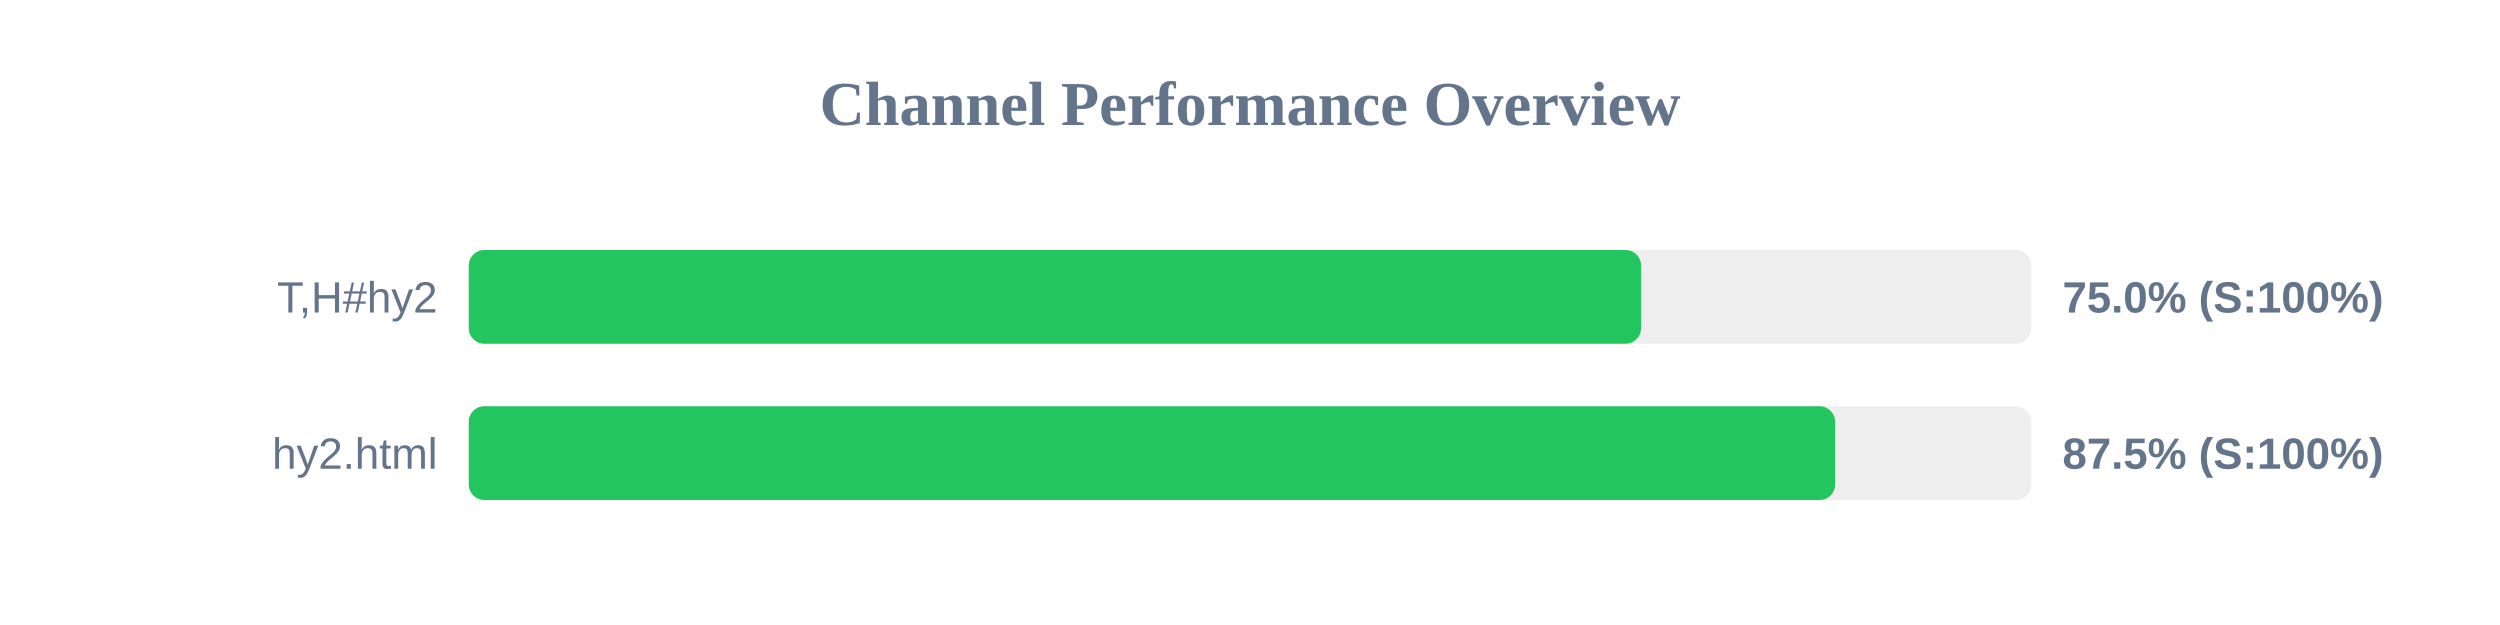
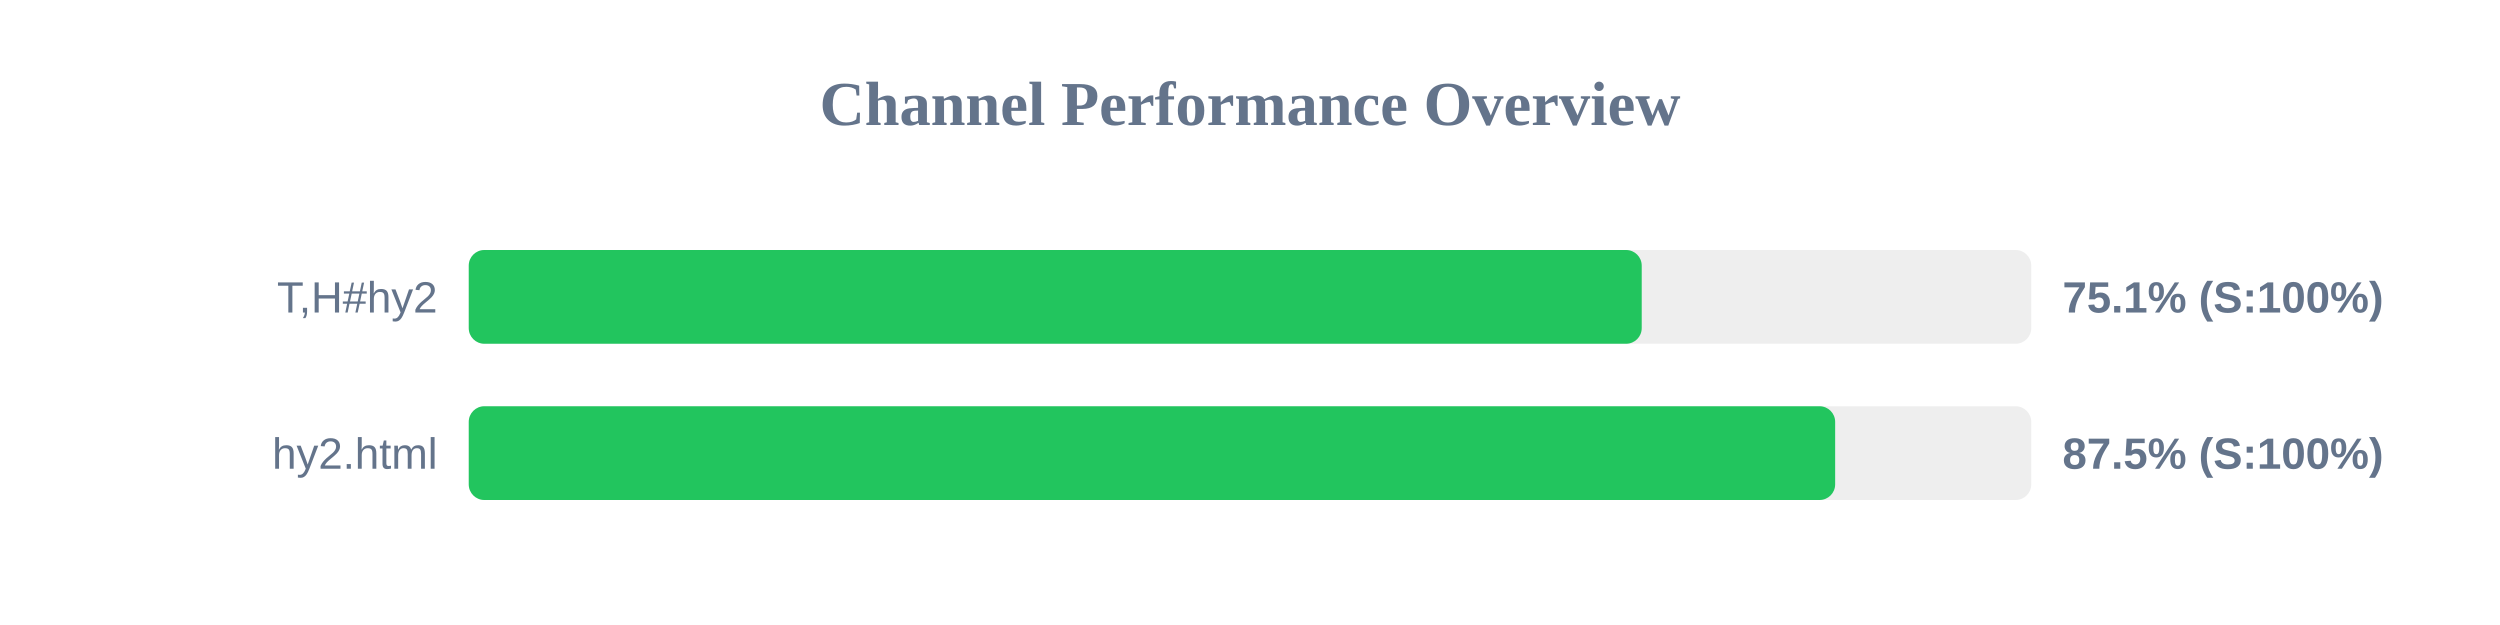
<svg xmlns="http://www.w3.org/2000/svg" width="800" height="200" version="1.1">
  <style>
        .row { font: 14px Arial; fill: #64748b; }
        .score { font: bold 14px Arial; fill: #64748b; }
    </style>
  <text x="400" y="40" text-anchor="middle" font-size="20px" font-weight="bold" fill="#64748b">Channel Performance Overview</text>
  <rect x="150" y="80" width="500" height="30" fill="#eee" rx="5" />
-   <rect x="150" y="80" width="375.15" height="30" fill="#22c55e" rx="5" />
+   <rect x="150" y="80" width="375.35" height="30" fill="#22c55e" rx="5" />
  <text x="140" y="100" text-anchor="end" class="row">T,H#hy2</text>
-   <text x="660" y="100" text-anchor="start" class="score">75.0% (S:100%)</text>
+   <text x="660" y="100" text-anchor="start" class="score">75.1% (S:100%)</text>
  <rect x="150" y="130" width="500" height="30" fill="#eee" rx="5" />
  <rect x="150" y="130" width="437.25" height="30" fill="#22c55e" rx="5" />
  <text x="140" y="150" text-anchor="end" class="row">hy2.html</text>
  <text x="660" y="150" text-anchor="start" class="score">87.5% (S:100%)</text>
</svg>
